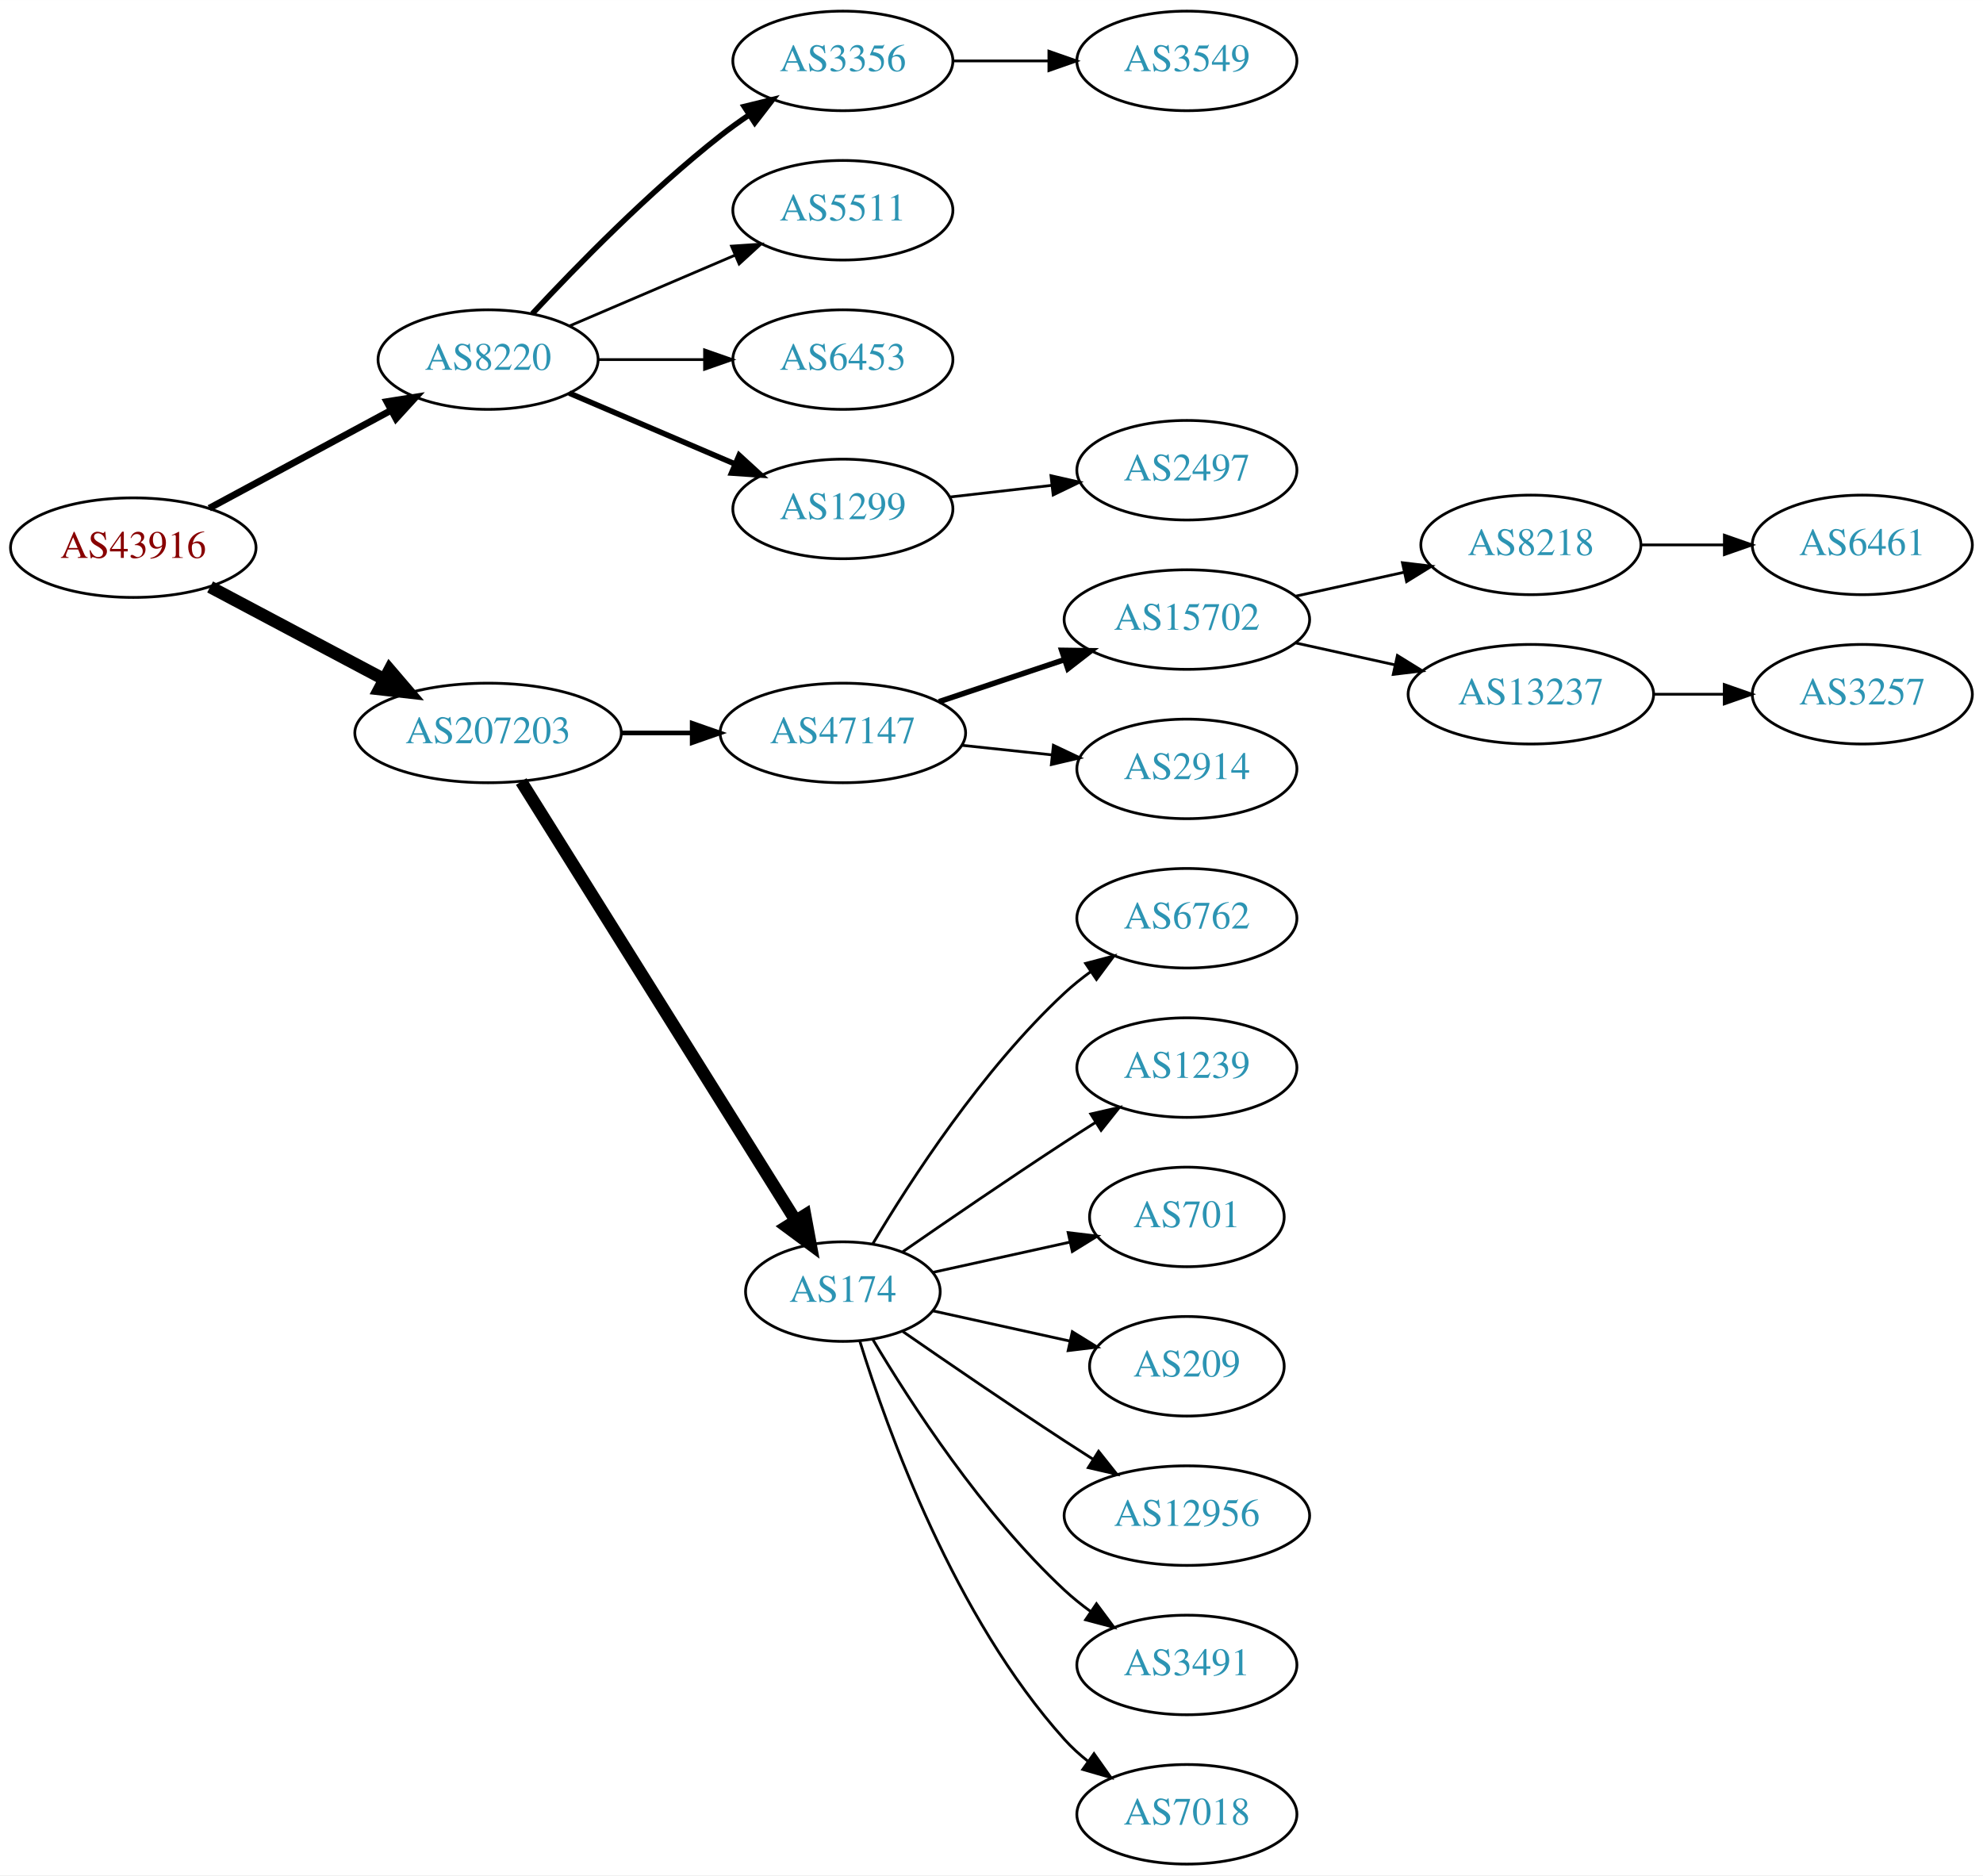
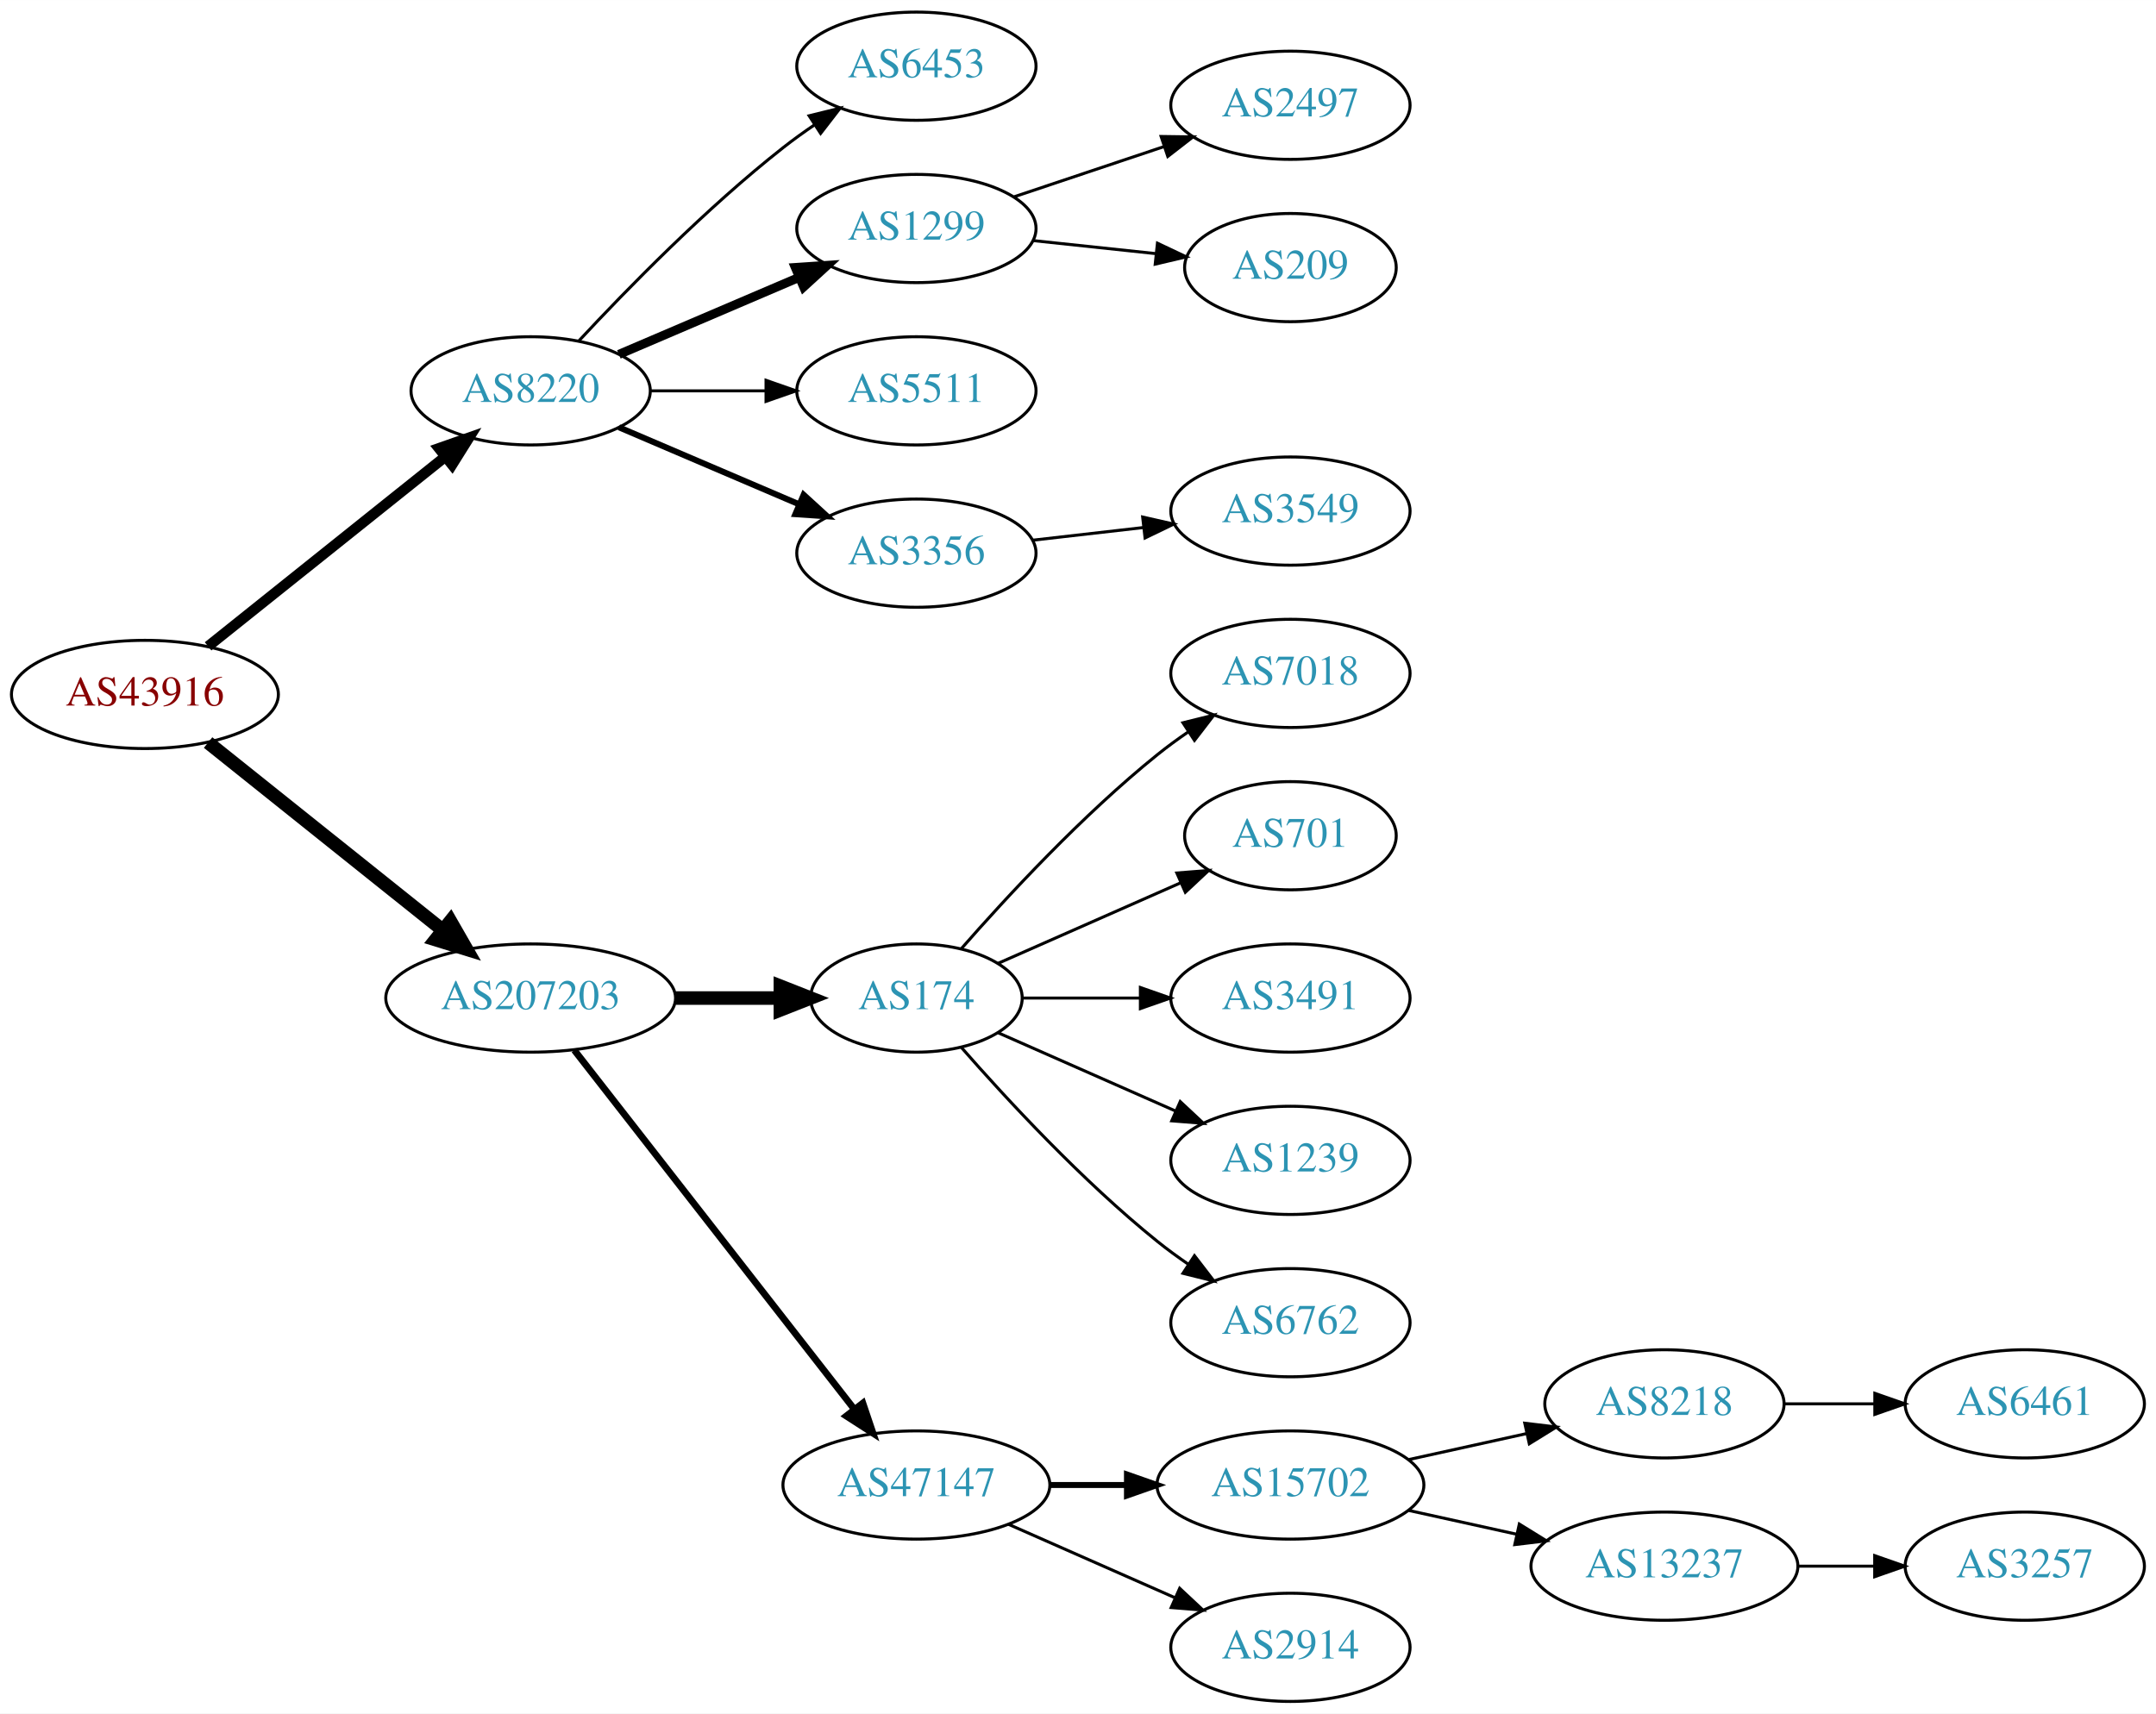
- <svg xmlns="http://www.w3.org/2000/svg" xmlns:xlink="http://www.w3.org/1999/xlink" width="717pt" height="678pt" viewBox="0.00 0.00 717.05 678.00">
-   <g id="graph0" class="graph" transform="scale(1 1) rotate(0) translate(4 674)">
-     <polygon fill="white" stroke="none" points="-4,4 -4,-674 713.053,-674 713.053,4 -4,4" />
+ <svg xmlns="http://www.w3.org/2000/svg" xmlns:xlink="http://www.w3.org/1999/xlink" width="717pt" height="570pt" viewBox="0.00 0.00 717.05 570.00">
+   <g id="graph0" class="graph" transform="scale(1 1) rotate(0) translate(4 566)">
+     <polygon fill="white" stroke="none" points="-4,4 -4,-566 713.053,-566 713.053,4 -4,4" />
    <g id="node1" class="node">
      <g id="a_node1">
        <a xlink:href="/asn/43916" xlink:title="AS43916 ~ Interwetten Gaming Limited [AT]">
-           <ellipse fill="#ffffff" stroke="black" cx="44.196" cy="-476" rx="44.393" ry="18" />
-           <text text-anchor="middle" x="44.196" y="-472.3" font-family="Times,serif" font-size="14.00" fill="#880000">AS43916</text>
+           <ellipse fill="#ffffff" stroke="black" cx="44.196" cy="-335" rx="44.393" ry="18" />
+           <text text-anchor="middle" x="44.196" y="-331.3" font-family="Times,serif" font-size="14.00" fill="#880000">AS43916</text>
        </a>
      </g>
    </g>
    <g id="node2" class="node">
      <g id="a_node2">
        <a xlink:href="/asn/8220" xlink:title="AS8220 ~ COLT [GB]">
-           <ellipse fill="#ffffff" stroke="black" cx="172.488" cy="-544" rx="39.794" ry="18" />
-           <text text-anchor="middle" x="172.488" y="-540.3" font-family="Times,serif" font-size="14.00" fill="#2c94b3">AS8220</text>
+           <ellipse fill="#ffffff" stroke="black" cx="172.488" cy="-436" rx="39.794" ry="18" />
+           <text text-anchor="middle" x="172.488" y="-432.3" font-family="Times,serif" font-size="14.00" fill="#2c94b3">AS8220</text>
        </a>
      </g>
    </g>
    <g id="edge1" class="edge">
-       <path fill="none" stroke="black" stroke-width="2.455" d="M71.671,-490.255C90.739,-500.522 116.634,-514.465 137.27,-525.576" />
-       <polygon fill="black" stroke="black" stroke-width="2.455" points="135.874,-528.799 146.338,-530.459 139.193,-522.636 135.874,-528.799" />
+       <path fill="none" stroke="black" stroke-width="3.5" d="M65.207,-351.004C86.486,-368.021 120.281,-395.048 144.038,-414.047" />
+       <polygon fill="black" stroke="black" stroke-width="3.5" points="141.989,-416.891 151.985,-420.403 146.361,-411.424 141.989,-416.891" />
    </g>
    <g id="node3" class="node">
      <g id="a_node3">
        <a xlink:href="/asn/207203" xlink:title="AS207203 ~ TIMEWARP IT Consulting GmbH [AT]">
-           <ellipse fill="#ffffff" stroke="black" cx="172.488" cy="-409" rx="48.192" ry="18" />
-           <text text-anchor="middle" x="172.488" y="-405.3" font-family="Times,serif" font-size="14.00" fill="#2c94b3">AS207203</text>
+           <ellipse fill="#ffffff" stroke="black" cx="172.488" cy="-234" rx="48.192" ry="18" />
+           <text text-anchor="middle" x="172.488" y="-230.3" font-family="Times,serif" font-size="14.00" fill="#2c94b3">AS207203</text>
        </a>
      </g>
    </g>
    <g id="edge2" class="edge">
-       <path fill="none" stroke="black" stroke-width="4.5" d="M71.979,-461.791C90.314,-452.064 114.853,-439.046 134.974,-428.371" />
-       <polygon fill="black" stroke="black" stroke-width="4.5" points="136.882,-431.817 143.87,-423.652 133.191,-424.86 136.882,-431.817" />
+       <path fill="none" stroke="black" stroke-width="4.5" d="M65.207,-318.996C86.237,-302.178 119.492,-275.583 143.2,-256.623" />
+       <polygon fill="black" stroke="black" stroke-width="4.5" points="145.802,-259.584 151.152,-250.263 140.883,-253.434 145.802,-259.584" />
    </g>
    <g id="node4" class="node">
      <g id="a_node4">
-         <a xlink:href="/asn/3356" xlink:title="AS3356 ~ Level 3 Parent, LLC [US]">
-           <ellipse fill="#ffffff" stroke="black" cx="300.78" cy="-652" rx="39.794" ry="18" />
-           <text text-anchor="middle" x="300.78" y="-648.3" font-family="Times,serif" font-size="14.00" fill="#2c94b3">AS3356</text>
-         </a>
-       </g>
-     </g>
-     <g id="edge3" class="edge">
-       <path fill="none" stroke="black" stroke-width="2" d="M188.488,-560.59C204.457,-577.762 230.914,-604.845 256.584,-625 259.87,-627.581 263.415,-630.128 267.011,-632.568" />
-       <polygon fill="black" stroke="black" stroke-width="2" points="265.106,-635.504 275.397,-638.026 268.925,-629.637 265.106,-635.504" />
-     </g>
-     <g id="node5" class="node">
-       <g id="a_node5">
-         <a xlink:href="/asn/5511" xlink:title="AS5511 ~ Orange S.A. [FR]">
-           <ellipse fill="#ffffff" stroke="black" cx="300.78" cy="-598" rx="39.794" ry="18" />
-           <text text-anchor="middle" x="300.78" y="-594.3" font-family="Times,serif" font-size="14.00" fill="#2c94b3">AS5511</text>
-         </a>
-       </g>
-     </g>
-     <g id="edge4" class="edge">
-       <path fill="none" stroke="black" d="M201.83,-556.119C219.499,-563.673 242.454,-573.489 261.701,-581.718" />
-       <polygon fill="black" stroke="black" points="260.524,-585.022 271.095,-585.735 263.276,-578.585 260.524,-585.022" />
-     </g>
-     <g id="node6" class="node">
-       <g id="a_node6">
        <a xlink:href="/asn/6453" xlink:title="AS6453 ~ TATA COMMUNICATIONS (AMERICA) INC [US]">
          <ellipse fill="#ffffff" stroke="black" cx="300.78" cy="-544" rx="39.794" ry="18" />
          <text text-anchor="middle" x="300.78" y="-540.3" font-family="Times,serif" font-size="14.00" fill="#2c94b3">AS6453</text>
        </a>
      </g>
    </g>
-     <g id="edge5" class="edge">
-       <path fill="none" stroke="black" d="M212.41,-544C224.414,-544 237.794,-544 250.404,-544" />
-       <polygon fill="black" stroke="black" points="250.769,-547.5 260.769,-544 250.769,-540.5 250.769,-547.5" />
-     </g>
-     <g id="node7" class="node">
-       <g id="a_node7">
+     <g id="edge3" class="edge">
+       <path fill="none" stroke="black" d="M188.488,-452.59C204.457,-469.762 230.914,-496.845 256.584,-517 259.87,-519.581 263.415,-522.128 267.011,-524.568" />
+       <polygon fill="black" stroke="black" points="265.106,-527.504 275.397,-530.026 268.925,-521.637 265.106,-527.504" />
+     </g>
+     <g id="node5" class="node">
+       <g id="a_node5">
        <a xlink:href="/asn/1299" xlink:title="AS1299 ~ Telia Carrier [EU]">
          <ellipse fill="#ffffff" stroke="black" cx="300.78" cy="-490" rx="39.794" ry="18" />
          <text text-anchor="middle" x="300.78" y="-486.3" font-family="Times,serif" font-size="14.00" fill="#2c94b3">AS1299</text>
        </a>
      </g>
    </g>
+     <g id="edge4" class="edge">
+       <path fill="none" stroke="black" stroke-width="3" d="M201.83,-448.119C219.499,-455.673 242.454,-465.489 261.701,-473.718" />
+       <polygon fill="black" stroke="black" stroke-width="3" points="260.524,-477.022 271.095,-477.735 263.276,-470.585 260.524,-477.022" />
+     </g>
+     <g id="node6" class="node">
+       <g id="a_node6">
+         <a xlink:href="/asn/5511" xlink:title="AS5511 ~ Orange S.A. [FR]">
+           <ellipse fill="#ffffff" stroke="black" cx="300.78" cy="-436" rx="39.794" ry="18" />
+           <text text-anchor="middle" x="300.78" y="-432.3" font-family="Times,serif" font-size="14.00" fill="#2c94b3">AS5511</text>
+         </a>
+       </g>
+     </g>
+     <g id="edge5" class="edge">
+       <path fill="none" stroke="black" d="M212.41,-436C224.414,-436 237.794,-436 250.404,-436" />
+       <polygon fill="black" stroke="black" points="250.769,-439.5 260.769,-436 250.769,-432.5 250.769,-439.5" />
+     </g>
+     <g id="node7" class="node">
+       <g id="a_node7">
+         <a xlink:href="/asn/3356" xlink:title="AS3356 ~ Level 3 Parent, LLC [US]">
+           <ellipse fill="#ffffff" stroke="black" cx="300.78" cy="-382" rx="39.794" ry="18" />
+           <text text-anchor="middle" x="300.78" y="-378.3" font-family="Times,serif" font-size="14.00" fill="#2c94b3">AS3356</text>
+         </a>
+       </g>
+     </g>
    <g id="edge6" class="edge">
-       <path fill="none" stroke="black" stroke-width="2" d="M201.83,-531.881C219.499,-524.327 242.454,-514.511 261.701,-506.282" />
-       <polygon fill="black" stroke="black" stroke-width="2" points="263.276,-509.415 271.095,-502.265 260.524,-502.978 263.276,-509.415" />
-     </g>
-     <g id="node10" class="node">
-       <g id="a_node10">
-         <a xlink:href="/asn/47147" xlink:title="AS47147 ~ ANEXIA Internetdienstleistungs GmbH [AT]">
-           <ellipse fill="#ffffff" stroke="black" cx="300.78" cy="-409" rx="44.393" ry="18" />
-           <text text-anchor="middle" x="300.78" y="-405.3" font-family="Times,serif" font-size="14.00" fill="#2c94b3">AS47147</text>
-         </a>
-       </g>
-     </g>
-     <g id="edge9" class="edge">
-       <path fill="none" stroke="black" stroke-width="1.688" d="M220.874,-409C229.134,-409 237.778,-409 246.191,-409" />
-       <polygon fill="black" stroke="black" stroke-width="1.688" points="246.297,-412.5 256.297,-409 246.296,-405.5 246.297,-412.5" />
+       <path fill="none" stroke="black" stroke-width="2" d="M201.83,-423.881C219.499,-416.327 242.454,-406.511 261.701,-398.282" />
+       <polygon fill="black" stroke="black" stroke-width="2" points="263.276,-401.415 271.095,-394.265 260.524,-394.978 263.276,-401.415" />
    </g>
    <g id="node11" class="node">
      <g id="a_node11">
        <a xlink:href="/asn/174" xlink:title="AS174 ~ Cogent Communications [US]">
-           <ellipse fill="#ffffff" stroke="black" cx="300.78" cy="-207" rx="35.194" ry="18" />
-           <text text-anchor="middle" x="300.78" y="-203.3" font-family="Times,serif" font-size="14.00" fill="#2c94b3">AS174</text>
+           <ellipse fill="#ffffff" stroke="black" cx="300.78" cy="-234" rx="35.194" ry="18" />
+           <text text-anchor="middle" x="300.78" y="-230.3" font-family="Times,serif" font-size="14.00" fill="#2c94b3">AS174</text>
        </a>
      </g>
    </g>
    <g id="edge10" class="edge">
-       <path fill="none" stroke="black" stroke-width="4.5" d="M184.475,-391.427C206.838,-355.657 257.731,-274.255 283.776,-232.597" />
-       <polygon fill="black" stroke="black" stroke-width="4.5" points="287.124,-234.669 289.087,-224.103 280.447,-230.494 287.124,-234.669" />
+       <path fill="none" stroke="black" stroke-width="4.5" d="M220.874,-234C232.234,-234 244.322,-234 255.534,-234" />
+       <polygon fill="black" stroke="black" stroke-width="4.5" points="255.538,-237.938 265.538,-234 255.538,-230.063 255.538,-237.938" />
+     </g>
+     <g id="node12" class="node">
+       <g id="a_node12">
+         <a xlink:href="/asn/47147" xlink:title="AS47147 ~ ANEXIA Internetdienstleistungs GmbH [AT]">
+           <ellipse fill="#ffffff" stroke="black" cx="300.78" cy="-72" rx="44.393" ry="18" />
+           <text text-anchor="middle" x="300.78" y="-68.3" font-family="Times,serif" font-size="14.00" fill="#2c94b3">AS47147</text>
+         </a>
+       </g>
+     </g>
+     <g id="edge11" class="edge">
+       <path fill="none" stroke="black" stroke-width="2.25" d="M187.003,-216.663C209.317,-188.04 253.966,-130.767 279.89,-97.514" />
+       <polygon fill="black" stroke="black" stroke-width="2.25" points="282.973,-99.251 286.361,-89.212 277.453,-94.947 282.973,-99.251" />
    </g>
    <g id="node8" class="node">
      <g id="a_node8">
-         <a xlink:href="/asn/3549" xlink:title="AS3549 ~ Level 3 Parent, LLC [US]">
-           <ellipse fill="#ffffff" stroke="black" cx="425.172" cy="-652" rx="39.794" ry="18" />
-           <text text-anchor="middle" x="425.172" y="-648.3" font-family="Times,serif" font-size="14.00" fill="#2c94b3">AS3549</text>
+         <a xlink:href="/asn/2497" xlink:title="AS2497 ~ Internet Initiative Japan Inc. [JP]">
+           <ellipse fill="#ffffff" stroke="black" cx="425.172" cy="-531" rx="39.794" ry="18" />
+           <text text-anchor="middle" x="425.172" y="-527.3" font-family="Times,serif" font-size="14.00" fill="#2c94b3">AS2497</text>
        </a>
      </g>
    </g>
    <g id="edge7" class="edge">
-       <path fill="none" stroke="black" d="M340.505,-652C351.444,-652 363.494,-652 374.961,-652" />
-       <polygon fill="black" stroke="black" points="375.278,-655.5 385.278,-652 375.278,-648.5 375.278,-655.5" />
+       <path fill="none" stroke="black" d="M333.299,-500.559C348.432,-505.628 366.759,-511.767 382.98,-517.201" />
+       <polygon fill="black" stroke="black" points="382.166,-520.62 392.76,-520.477 384.389,-513.982 382.166,-520.62" />
    </g>
    <g id="node9" class="node">
      <g id="a_node9">
-         <a xlink:href="/asn/2497" xlink:title="AS2497 ~ Internet Initiative Japan Inc. [JP]">
-           <ellipse fill="#ffffff" stroke="black" cx="425.172" cy="-504" rx="39.794" ry="18" />
-           <text text-anchor="middle" x="425.172" y="-500.3" font-family="Times,serif" font-size="14.00" fill="#2c94b3">AS2497</text>
+         <a xlink:href="/asn/209" xlink:title="AS209 ~ CenturyLink Communications, LLC [US]">
+           <ellipse fill="#ffffff" stroke="black" cx="425.172" cy="-477" rx="35.194" ry="18" />
+           <text text-anchor="middle" x="425.172" y="-473.3" font-family="Times,serif" font-size="14.00" fill="#2c94b3">AS209</text>
        </a>
      </g>
    </g>
    <g id="edge8" class="edge">
-       <path fill="none" stroke="black" d="M339.5,-494.315C351.133,-495.645 364.1,-497.129 376.321,-498.527" />
-       <polygon fill="black" stroke="black" points="376.032,-502.016 386.365,-499.675 376.828,-495.062 376.032,-502.016" />
-     </g>
-     <g id="node12" class="node">
-       <g id="a_node12">
-         <a xlink:href="/asn/15702" xlink:title="AS15702 ~ Onstage Online GmbH [AT]">
-           <ellipse fill="#ffffff" stroke="black" cx="425.172" cy="-450" rx="44.393" ry="18" />
-           <text text-anchor="middle" x="425.172" y="-446.3" font-family="Times,serif" font-size="14.00" fill="#2c94b3">AS15702</text>
-         </a>
-       </g>
-     </g>
-     <g id="edge11" class="edge">
-       <path fill="none" stroke="black" stroke-width="2" d="M335.548,-420.312C349.594,-425.017 366.071,-430.537 380.982,-435.532" />
-       <polygon fill="black" stroke="black" stroke-width="2" points="379.92,-438.867 390.514,-438.725 382.144,-432.23 379.92,-438.867" />
+       <path fill="none" stroke="black" d="M339.5,-485.993C352.485,-484.614 367.133,-483.058 380.549,-481.633" />
+       <polygon fill="black" stroke="black" points="380.946,-485.111 390.52,-480.574 380.206,-478.15 380.946,-485.111" />
+     </g>
+     <g id="node10" class="node">
+       <g id="a_node10">
+         <a xlink:href="/asn/3549" xlink:title="AS3549 ~ Level 3 Parent, LLC [US]">
+           <ellipse fill="#ffffff" stroke="black" cx="425.172" cy="-396" rx="39.794" ry="18" />
+           <text text-anchor="middle" x="425.172" y="-392.3" font-family="Times,serif" font-size="14.00" fill="#2c94b3">AS3549</text>
+         </a>
+       </g>
+     </g>
+     <g id="edge9" class="edge">
+       <path fill="none" stroke="black" d="M339.5,-386.315C351.133,-387.645 364.1,-389.129 376.321,-390.527" />
+       <polygon fill="black" stroke="black" points="376.032,-394.016 386.365,-391.675 376.828,-387.062 376.032,-394.016" />
    </g>
    <g id="node13" class="node">
      <g id="a_node13">
-         <a xlink:href="/asn/2914" xlink:title="AS2914 ~ NTT America, Inc. [US]">
-           <ellipse fill="#ffffff" stroke="black" cx="425.172" cy="-396" rx="39.794" ry="18" />
-           <text text-anchor="middle" x="425.172" y="-392.3" font-family="Times,serif" font-size="14.00" fill="#2c94b3">AS2914</text>
+         <a xlink:href="/asn/7018" xlink:title="AS7018 ~ AT&amp;T Services, Inc. [US]">
+           <ellipse fill="#ffffff" stroke="black" cx="425.172" cy="-342" rx="39.794" ry="18" />
+           <text text-anchor="middle" x="425.172" y="-338.3" font-family="Times,serif" font-size="14.00" fill="#2c94b3">AS7018</text>
        </a>
      </g>
    </g>
    <g id="edge12" class="edge">
-       <path fill="none" stroke="black" d="M343.9,-404.526C354.38,-403.413 365.69,-402.212 376.419,-401.072" />
-       <polygon fill="black" stroke="black" points="376.908,-404.54 386.483,-400.003 376.169,-397.579 376.908,-404.54" />
+       <path fill="none" stroke="black" d="M315.653,-250.345C330.723,-267.559 356.001,-294.901 380.976,-315 384.231,-317.62 387.756,-320.192 391.341,-322.646" />
+       <polygon fill="black" stroke="black" points="389.429,-325.577 399.714,-328.121 393.26,-319.719 389.429,-325.577" />
+     </g>
+     <g id="node14" class="node">
+       <g id="a_node14">
+         <a xlink:href="/asn/701" xlink:title="AS701 ~ UUNET [US]">
+           <ellipse fill="#ffffff" stroke="black" cx="425.172" cy="-288" rx="35.194" ry="18" />
+           <text text-anchor="middle" x="425.172" y="-284.3" font-family="Times,serif" font-size="14.00" fill="#2c94b3">AS701</text>
+         </a>
+       </g>
+     </g>
+     <g id="edge13" class="edge">
+       <path fill="none" stroke="black" d="M328.036,-245.584C345.702,-253.379 369.21,-263.75 388.557,-272.287" />
+       <polygon fill="black" stroke="black" points="387.397,-275.6 397.959,-276.435 390.223,-269.196 387.397,-275.6" />
+     </g>
+     <g id="node15" class="node">
+       <g id="a_node15">
+         <a xlink:href="/asn/3491" xlink:title="AS3491 ~ PCCW Global, Inc. [US]">
+           <ellipse fill="#ffffff" stroke="black" cx="425.172" cy="-234" rx="39.794" ry="18" />
+           <text text-anchor="middle" x="425.172" y="-230.3" font-family="Times,serif" font-size="14.00" fill="#2c94b3">AS3491</text>
+         </a>
+       </g>
+     </g>
+     <g id="edge14" class="edge">
+       <path fill="none" stroke="black" d="M336.198,-234C348.249,-234 362.025,-234 375.043,-234" />
+       <polygon fill="black" stroke="black" points="375.273,-237.5 385.273,-234 375.273,-230.5 375.273,-237.5" />
+     </g>
+     <g id="node16" class="node">
+       <g id="a_node16">
+         <a xlink:href="/asn/1239" xlink:title="AS1239 ~ Sprint [US]">
+           <ellipse fill="#ffffff" stroke="black" cx="425.172" cy="-180" rx="39.794" ry="18" />
+           <text text-anchor="middle" x="425.172" y="-176.3" font-family="Times,serif" font-size="14.00" fill="#2c94b3">AS1239</text>
+         </a>
+       </g>
+     </g>
+     <g id="edge15" class="edge">
+       <path fill="none" stroke="black" d="M328.036,-222.416C345.221,-214.833 367.935,-204.812 386.969,-196.414" />
+       <polygon fill="black" stroke="black" points="388.521,-199.555 396.257,-192.316 385.695,-193.151 388.521,-199.555" />
    </g>
    <g id="node17" class="node">
      <g id="a_node17">
        <a xlink:href="/asn/6762" xlink:title="AS6762 ~ TELECOM ITALIA SPARKLE S.p.A. [IT]">
-           <ellipse fill="#ffffff" stroke="black" cx="425.172" cy="-342" rx="39.794" ry="18" />
-           <text text-anchor="middle" x="425.172" y="-338.3" font-family="Times,serif" font-size="14.00" fill="#2c94b3">AS6762</text>
+           <ellipse fill="#ffffff" stroke="black" cx="425.172" cy="-126" rx="39.794" ry="18" />
+           <text text-anchor="middle" x="425.172" y="-122.3" font-family="Times,serif" font-size="14.00" fill="#2c94b3">AS6762</text>
        </a>
      </g>
    </g>
    <g id="edge16" class="edge">
-       <path fill="none" stroke="black" d="M311.593,-224.279C325.099,-247.011 351.158,-287.314 380.976,-315 383.882,-317.699 387.096,-320.28 390.42,-322.703" />
-       <polygon fill="black" stroke="black" points="388.555,-325.667 398.798,-328.375 392.479,-319.87 388.555,-325.667" />
+       <path fill="none" stroke="black" d="M315.653,-217.655C330.723,-200.441 356.001,-173.099 380.976,-153 384.231,-150.38 387.756,-147.808 391.341,-145.354" />
+       <polygon fill="black" stroke="black" points="393.26,-148.281 399.714,-139.879 389.429,-142.423 393.26,-148.281" />
    </g>
    <g id="node18" class="node">
      <g id="a_node18">
-         <a xlink:href="/asn/1239" xlink:title="AS1239 ~ Sprint [US]">
-           <ellipse fill="#ffffff" stroke="black" cx="425.172" cy="-288" rx="39.794" ry="18" />
-           <text text-anchor="middle" x="425.172" y="-284.3" font-family="Times,serif" font-size="14.00" fill="#2c94b3">AS1239</text>
+         <a xlink:href="/asn/15702" xlink:title="AS15702 ~ Onstage Online GmbH [AT]">
+           <ellipse fill="#ffffff" stroke="black" cx="425.172" cy="-72" rx="44.393" ry="18" />
+           <text text-anchor="middle" x="425.172" y="-68.3" font-family="Times,serif" font-size="14.00" fill="#2c94b3">AS15702</text>
        </a>
      </g>
    </g>
    <g id="edge17" class="edge">
-       <path fill="none" stroke="black" d="M322.471,-221.44C338.362,-232.449 360.912,-247.897 380.976,-261 384.558,-263.339 388.328,-265.759 392.089,-268.144" />
-       <polygon fill="black" stroke="black" points="390.422,-271.231 400.749,-273.596 394.151,-265.307 390.422,-271.231" />
+       <path fill="none" stroke="black" stroke-width="2" d="M345.275,-72C353.482,-72 362.153,-72 370.625,-72" />
+       <polygon fill="black" stroke="black" stroke-width="2" points="370.816,-75.5 380.816,-72 370.816,-68.5 370.816,-75.5" />
    </g>
    <g id="node19" class="node">
      <g id="a_node19">
-         <a xlink:href="/asn/701" xlink:title="AS701 ~ UUNET [US]">
-           <ellipse fill="#ffffff" stroke="black" cx="425.172" cy="-234" rx="35.194" ry="18" />
-           <text text-anchor="middle" x="425.172" y="-230.3" font-family="Times,serif" font-size="14.00" fill="#2c94b3">AS701</text>
+         <a xlink:href="/asn/2914" xlink:title="AS2914 ~ NTT America, Inc. [US]">
+           <ellipse fill="#ffffff" stroke="black" cx="425.172" cy="-18" rx="39.794" ry="18" />
+           <text text-anchor="middle" x="425.172" y="-14.3" font-family="Times,serif" font-size="14.00" fill="#2c94b3">AS2914</text>
        </a>
      </g>
    </g>
    <g id="edge18" class="edge">
-       <path fill="none" stroke="black" d="M333.299,-213.953C348.432,-217.292 366.759,-221.335 382.98,-224.913" />
-       <polygon fill="black" stroke="black" points="382.24,-228.334 392.76,-227.07 383.748,-221.498 382.24,-228.334" />
+       <path fill="none" stroke="black" d="M331.407,-58.928C348.002,-51.606 368.861,-42.403 386.595,-34.579" />
+       <polygon fill="black" stroke="black" points="388.342,-37.634 396.078,-30.395 385.516,-31.23 388.342,-37.634" />
    </g>
    <g id="node20" class="node">
      <g id="a_node20">
-         <a xlink:href="/asn/209" xlink:title="AS209 ~ CenturyLink Communications, LLC [US]">
-           <ellipse fill="#ffffff" stroke="black" cx="425.172" cy="-180" rx="35.194" ry="18" />
-           <text text-anchor="middle" x="425.172" y="-176.3" font-family="Times,serif" font-size="14.00" fill="#2c94b3">AS209</text>
+         <a xlink:href="/asn/8218" xlink:title="AS8218 ~ legacy Neotelecoms [FR]">
+           <ellipse fill="#ffffff" stroke="black" cx="549.564" cy="-99" rx="39.794" ry="18" />
+           <text text-anchor="middle" x="549.564" y="-95.3" font-family="Times,serif" font-size="14.00" fill="#2c94b3">AS8218</text>
        </a>
      </g>
    </g>
    <g id="edge19" class="edge">
-       <path fill="none" stroke="black" d="M333.299,-200.047C348.432,-196.708 366.759,-192.665 382.98,-189.087" />
-       <polygon fill="black" stroke="black" points="383.748,-192.502 392.76,-186.93 382.24,-185.666 383.748,-192.502" />
+       <path fill="none" stroke="black" d="M464.562,-80.469C476.953,-83.202 490.799,-86.257 503.62,-89.085" />
+       <polygon fill="black" stroke="black" points="503.115,-92.558 513.635,-91.294 504.623,-85.722 503.115,-92.558" />
    </g>
    <g id="node21" class="node">
      <g id="a_node21">
-         <a xlink:href="/asn/12956" xlink:title="AS12956 ~ TELXIUS [ES]">
-           <ellipse fill="#ffffff" stroke="black" cx="425.172" cy="-126" rx="44.393" ry="18" />
-           <text text-anchor="middle" x="425.172" y="-122.3" font-family="Times,serif" font-size="14.00" fill="#2c94b3">AS12956</text>
+         <a xlink:href="/asn/13237" xlink:title="AS13237 ~ European Backbone of AS13237 [DE]">
+           <ellipse fill="#ffffff" stroke="black" cx="549.564" cy="-45" rx="44.393" ry="18" />
+           <text text-anchor="middle" x="549.564" y="-41.3" font-family="Times,serif" font-size="14.00" fill="#2c94b3">AS13237</text>
        </a>
      </g>
    </g>
    <g id="edge20" class="edge">
-       <path fill="none" stroke="black" d="M322.471,-192.56C338.362,-181.551 360.912,-166.103 380.976,-153 384.296,-150.831 387.779,-148.594 391.265,-146.379" />
-       <polygon fill="black" stroke="black" points="393.254,-149.262 399.847,-140.968 389.521,-143.34 393.254,-149.262" />
+       <path fill="none" stroke="black" d="M464.562,-63.531C475.954,-61.018 488.576,-58.233 500.501,-55.603" />
+       <polygon fill="black" stroke="black" points="501.299,-59.011 510.31,-53.439 499.791,-52.175 501.299,-59.011" />
    </g>
    <g id="node22" class="node">
      <g id="a_node22">
-         <a xlink:href="/asn/3491" xlink:title="AS3491 ~ PCCW Global, Inc. [US]">
-           <ellipse fill="#ffffff" stroke="black" cx="425.172" cy="-72" rx="39.794" ry="18" />
-           <text text-anchor="middle" x="425.172" y="-68.3" font-family="Times,serif" font-size="14.00" fill="#2c94b3">AS3491</text>
+         <a xlink:href="/asn/6461" xlink:title="AS6461 ~ Zayo Bandwidth [US]">
+           <ellipse fill="#ffffff" stroke="black" cx="669.407" cy="-99" rx="39.794" ry="18" />
+           <text text-anchor="middle" x="669.407" y="-95.3" font-family="Times,serif" font-size="14.00" fill="#2c94b3">AS6461</text>
        </a>
      </g>
    </g>
    <g id="edge21" class="edge">
-       <path fill="none" stroke="black" d="M311.593,-189.721C325.099,-166.989 351.158,-126.686 380.976,-99 383.882,-96.302 387.096,-93.72 390.42,-91.297" />
-       <polygon fill="black" stroke="black" points="392.479,-94.13 398.798,-85.625 388.555,-88.333 392.479,-94.13" />
+       <path fill="none" stroke="black" d="M589.477,-99C599.03,-99 609.38,-99 619.342,-99" />
+       <polygon fill="black" stroke="black" points="619.535,-102.5 629.535,-99 619.535,-95.5 619.535,-102.5" />
    </g>
    <g id="node23" class="node">
      <g id="a_node23">
-         <a xlink:href="/asn/7018" xlink:title="AS7018 ~ AT&amp;T Services, Inc. [US]">
-           <ellipse fill="#ffffff" stroke="black" cx="425.172" cy="-18" rx="39.794" ry="18" />
-           <text text-anchor="middle" x="425.172" y="-14.3" font-family="Times,serif" font-size="14.00" fill="#2c94b3">AS7018</text>
+         <a xlink:href="/asn/3257" xlink:title="AS3257 ~ GTT [DE]">
+           <ellipse fill="#ffffff" stroke="black" cx="669.407" cy="-45" rx="39.794" ry="18" />
+           <text text-anchor="middle" x="669.407" y="-41.3" font-family="Times,serif" font-size="14.00" fill="#2c94b3">AS3257</text>
        </a>
      </g>
    </g>
    <g id="edge22" class="edge">
-       <path fill="none" stroke="black" d="M306.918,-189.06C316.82,-157.021 341.158,-89.188 380.976,-45 383.492,-42.208 386.363,-39.599 389.402,-37.188" />
-       <polygon fill="black" stroke="black" points="391.586,-39.931 397.71,-31.285 387.531,-34.224 391.586,-39.931" />
-     </g>
-     <g id="node14" class="node">
-       <g id="a_node14">
-         <a xlink:href="/asn/8218" xlink:title="AS8218 ~ legacy Neotelecoms [FR]">
-           <ellipse fill="#ffffff" stroke="black" cx="549.564" cy="-477" rx="39.794" ry="18" />
-           <text text-anchor="middle" x="549.564" y="-473.3" font-family="Times,serif" font-size="14.00" fill="#2c94b3">AS8218</text>
-         </a>
-       </g>
-     </g>
-     <g id="edge13" class="edge">
-       <path fill="none" stroke="black" d="M464.562,-458.469C476.953,-461.202 490.799,-464.257 503.62,-467.085" />
-       <polygon fill="black" stroke="black" points="503.115,-470.558 513.635,-469.295 504.623,-463.722 503.115,-470.558" />
-     </g>
-     <g id="node15" class="node">
-       <g id="a_node15">
-         <a xlink:href="/asn/13237" xlink:title="AS13237 ~ European Backbone of AS13237 [DE]">
-           <ellipse fill="#ffffff" stroke="black" cx="549.564" cy="-423" rx="44.393" ry="18" />
-           <text text-anchor="middle" x="549.564" y="-419.3" font-family="Times,serif" font-size="14.00" fill="#2c94b3">AS13237</text>
-         </a>
-       </g>
-     </g>
-     <g id="edge14" class="edge">
-       <path fill="none" stroke="black" d="M464.562,-441.531C475.954,-439.018 488.576,-436.233 500.501,-433.603" />
-       <polygon fill="black" stroke="black" points="501.299,-437.011 510.31,-431.439 499.791,-430.175 501.299,-437.011" />
-     </g>
-     <g id="node16" class="node">
-       <g id="a_node16">
-         <a xlink:href="/asn/6461" xlink:title="AS6461 ~ Zayo Bandwidth [US]">
-           <ellipse fill="#ffffff" stroke="black" cx="669.407" cy="-477" rx="39.794" ry="18" />
-           <text text-anchor="middle" x="669.407" y="-473.3" font-family="Times,serif" font-size="14.00" fill="#2c94b3">AS6461</text>
-         </a>
-       </g>
-     </g>
-     <g id="edge15" class="edge">
-       <path fill="none" stroke="black" d="M589.477,-477C599.03,-477 609.38,-477 619.342,-477" />
-       <polygon fill="black" stroke="black" points="619.535,-480.5 629.535,-477 619.535,-473.5 619.535,-480.5" />
-     </g>
-     <g id="node24" class="node">
-       <g id="a_node24">
-         <a xlink:href="/asn/3257" xlink:title="AS3257 ~ GTT [DE]">
-           <ellipse fill="#ffffff" stroke="black" cx="669.407" cy="-423" rx="39.794" ry="18" />
-           <text text-anchor="middle" x="669.407" y="-419.3" font-family="Times,serif" font-size="14.00" fill="#2c94b3">AS3257</text>
-         </a>
-       </g>
-     </g>
-     <g id="edge23" class="edge">
-       <path fill="none" stroke="black" d="M593.775,-423C602.088,-423 610.85,-423 619.333,-423" />
-       <polygon fill="black" stroke="black" points="619.491,-426.5 629.491,-423 619.491,-419.5 619.491,-426.5" />
+       <path fill="none" stroke="black" d="M593.775,-45C602.088,-45 610.85,-45 619.333,-45" />
+       <polygon fill="black" stroke="black" points="619.491,-48.5 629.491,-45 619.491,-41.5 619.491,-48.5" />
    </g>
  </g>
</svg>
